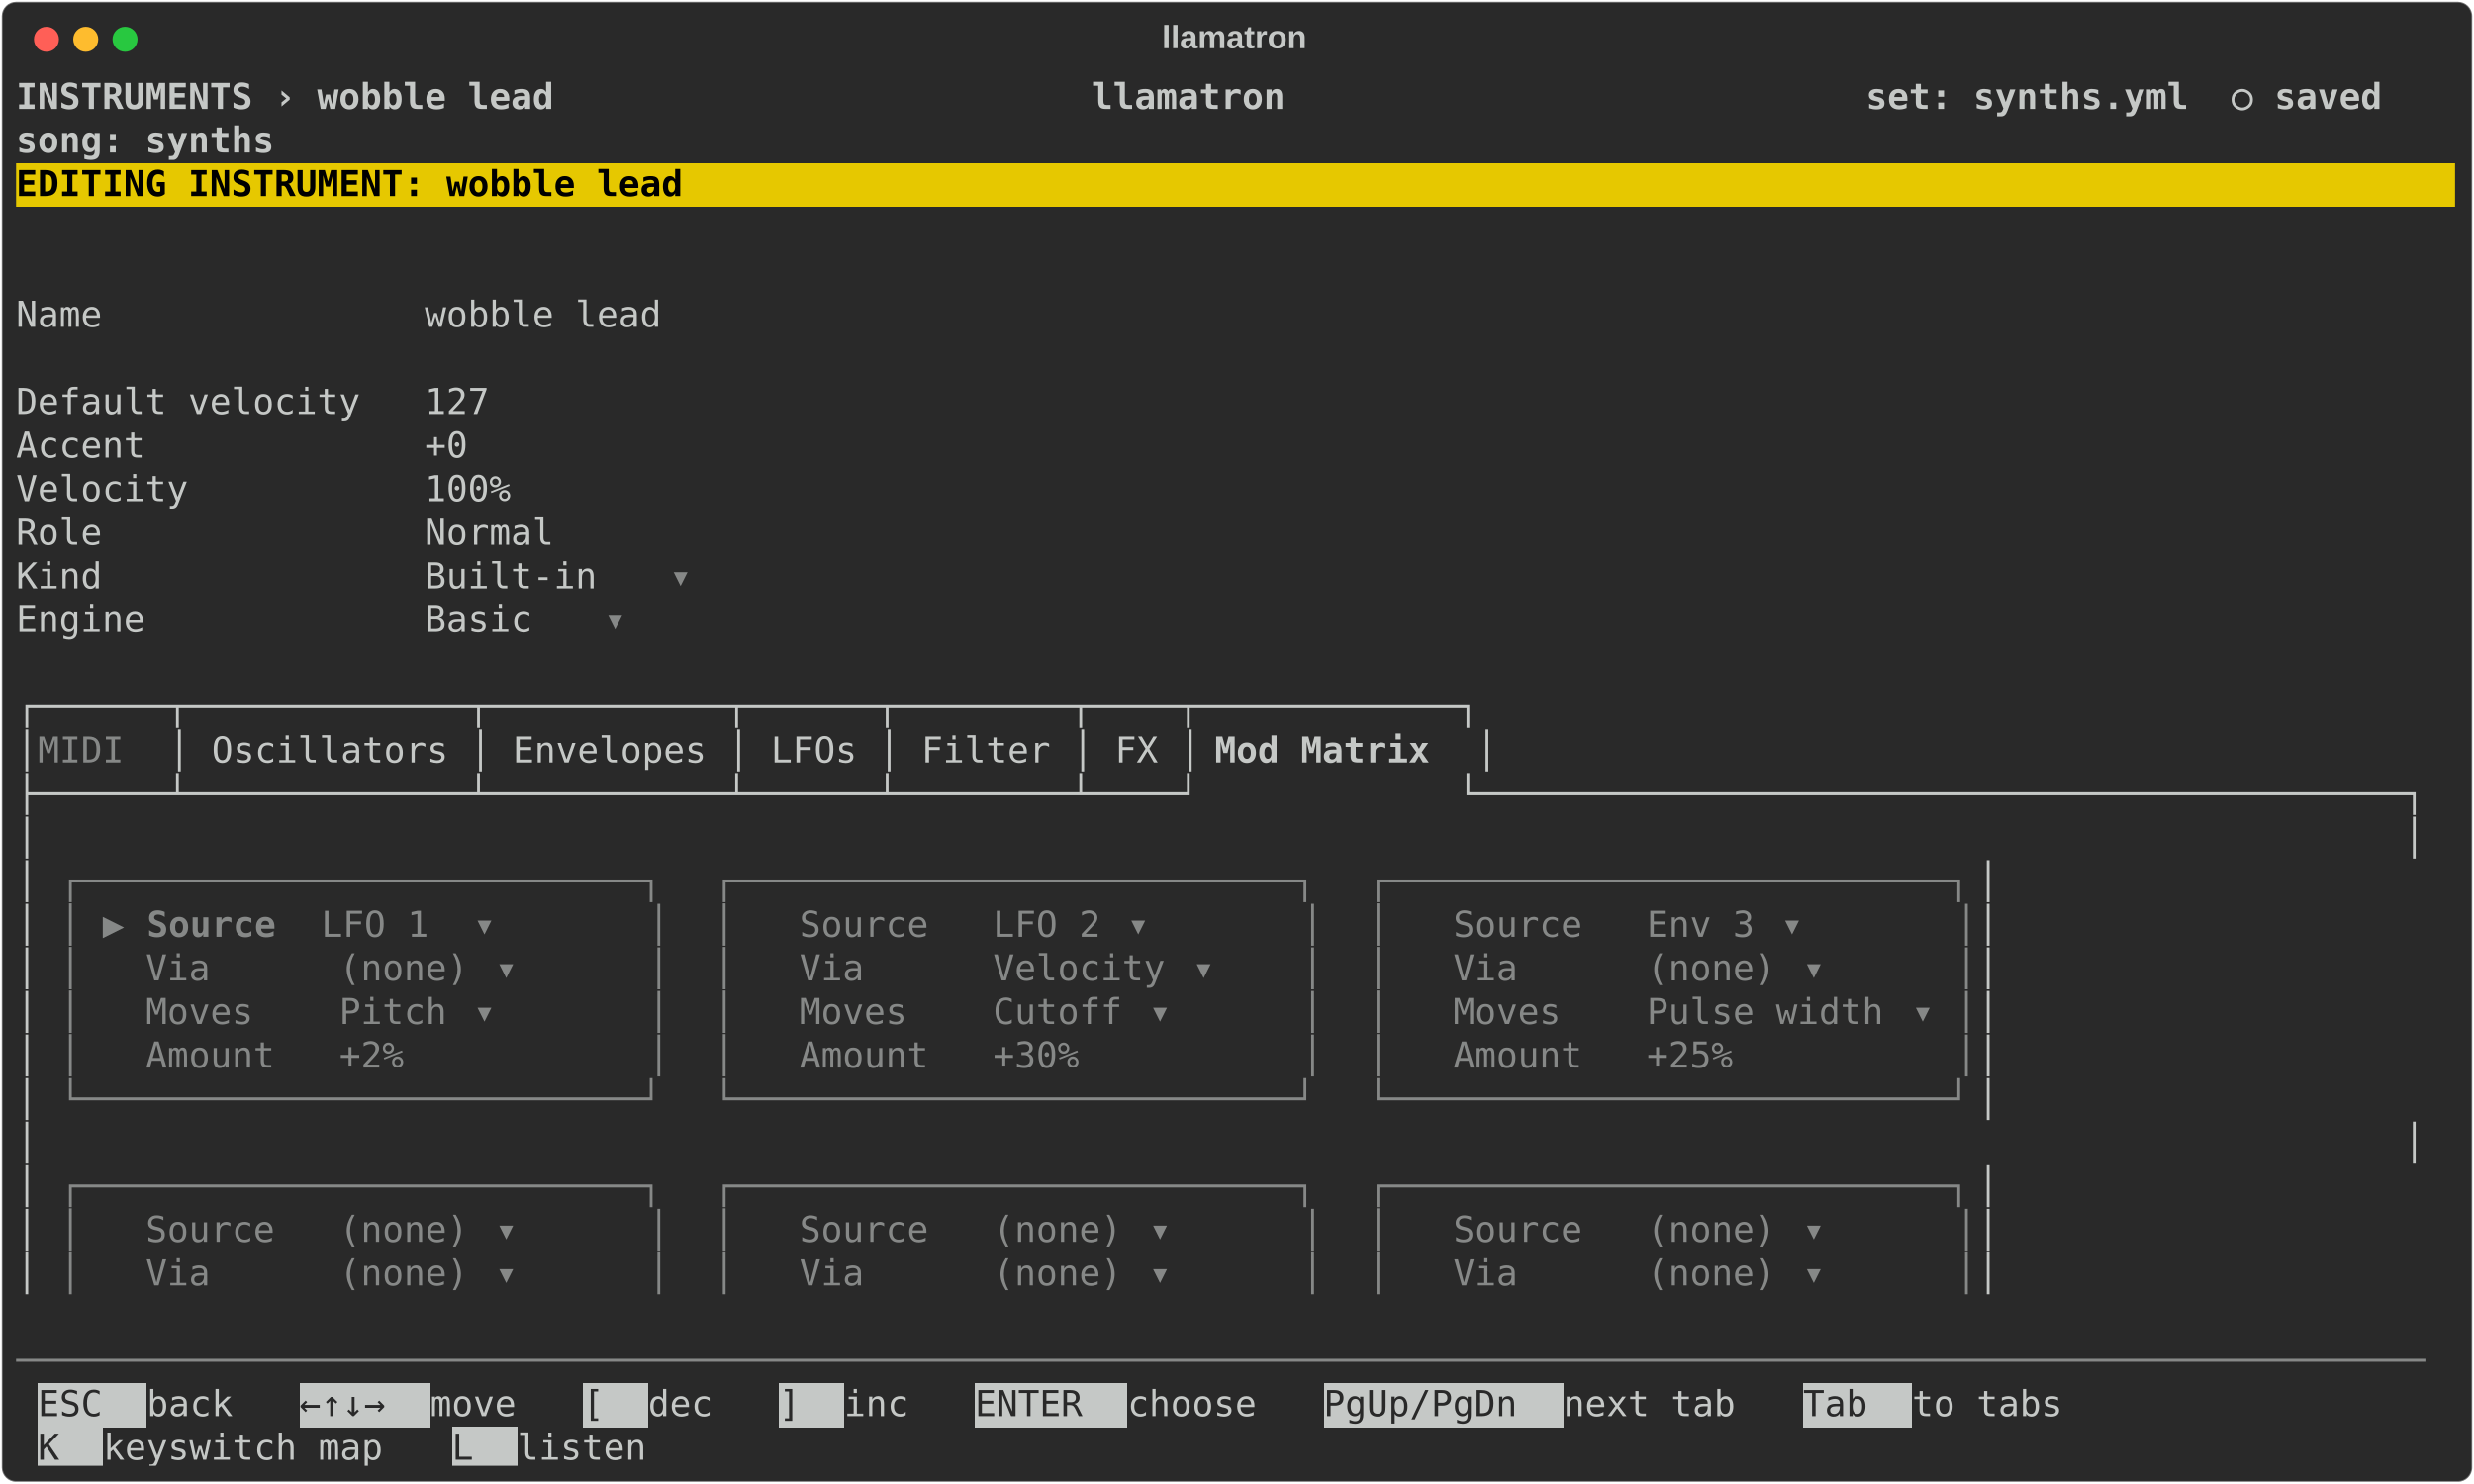
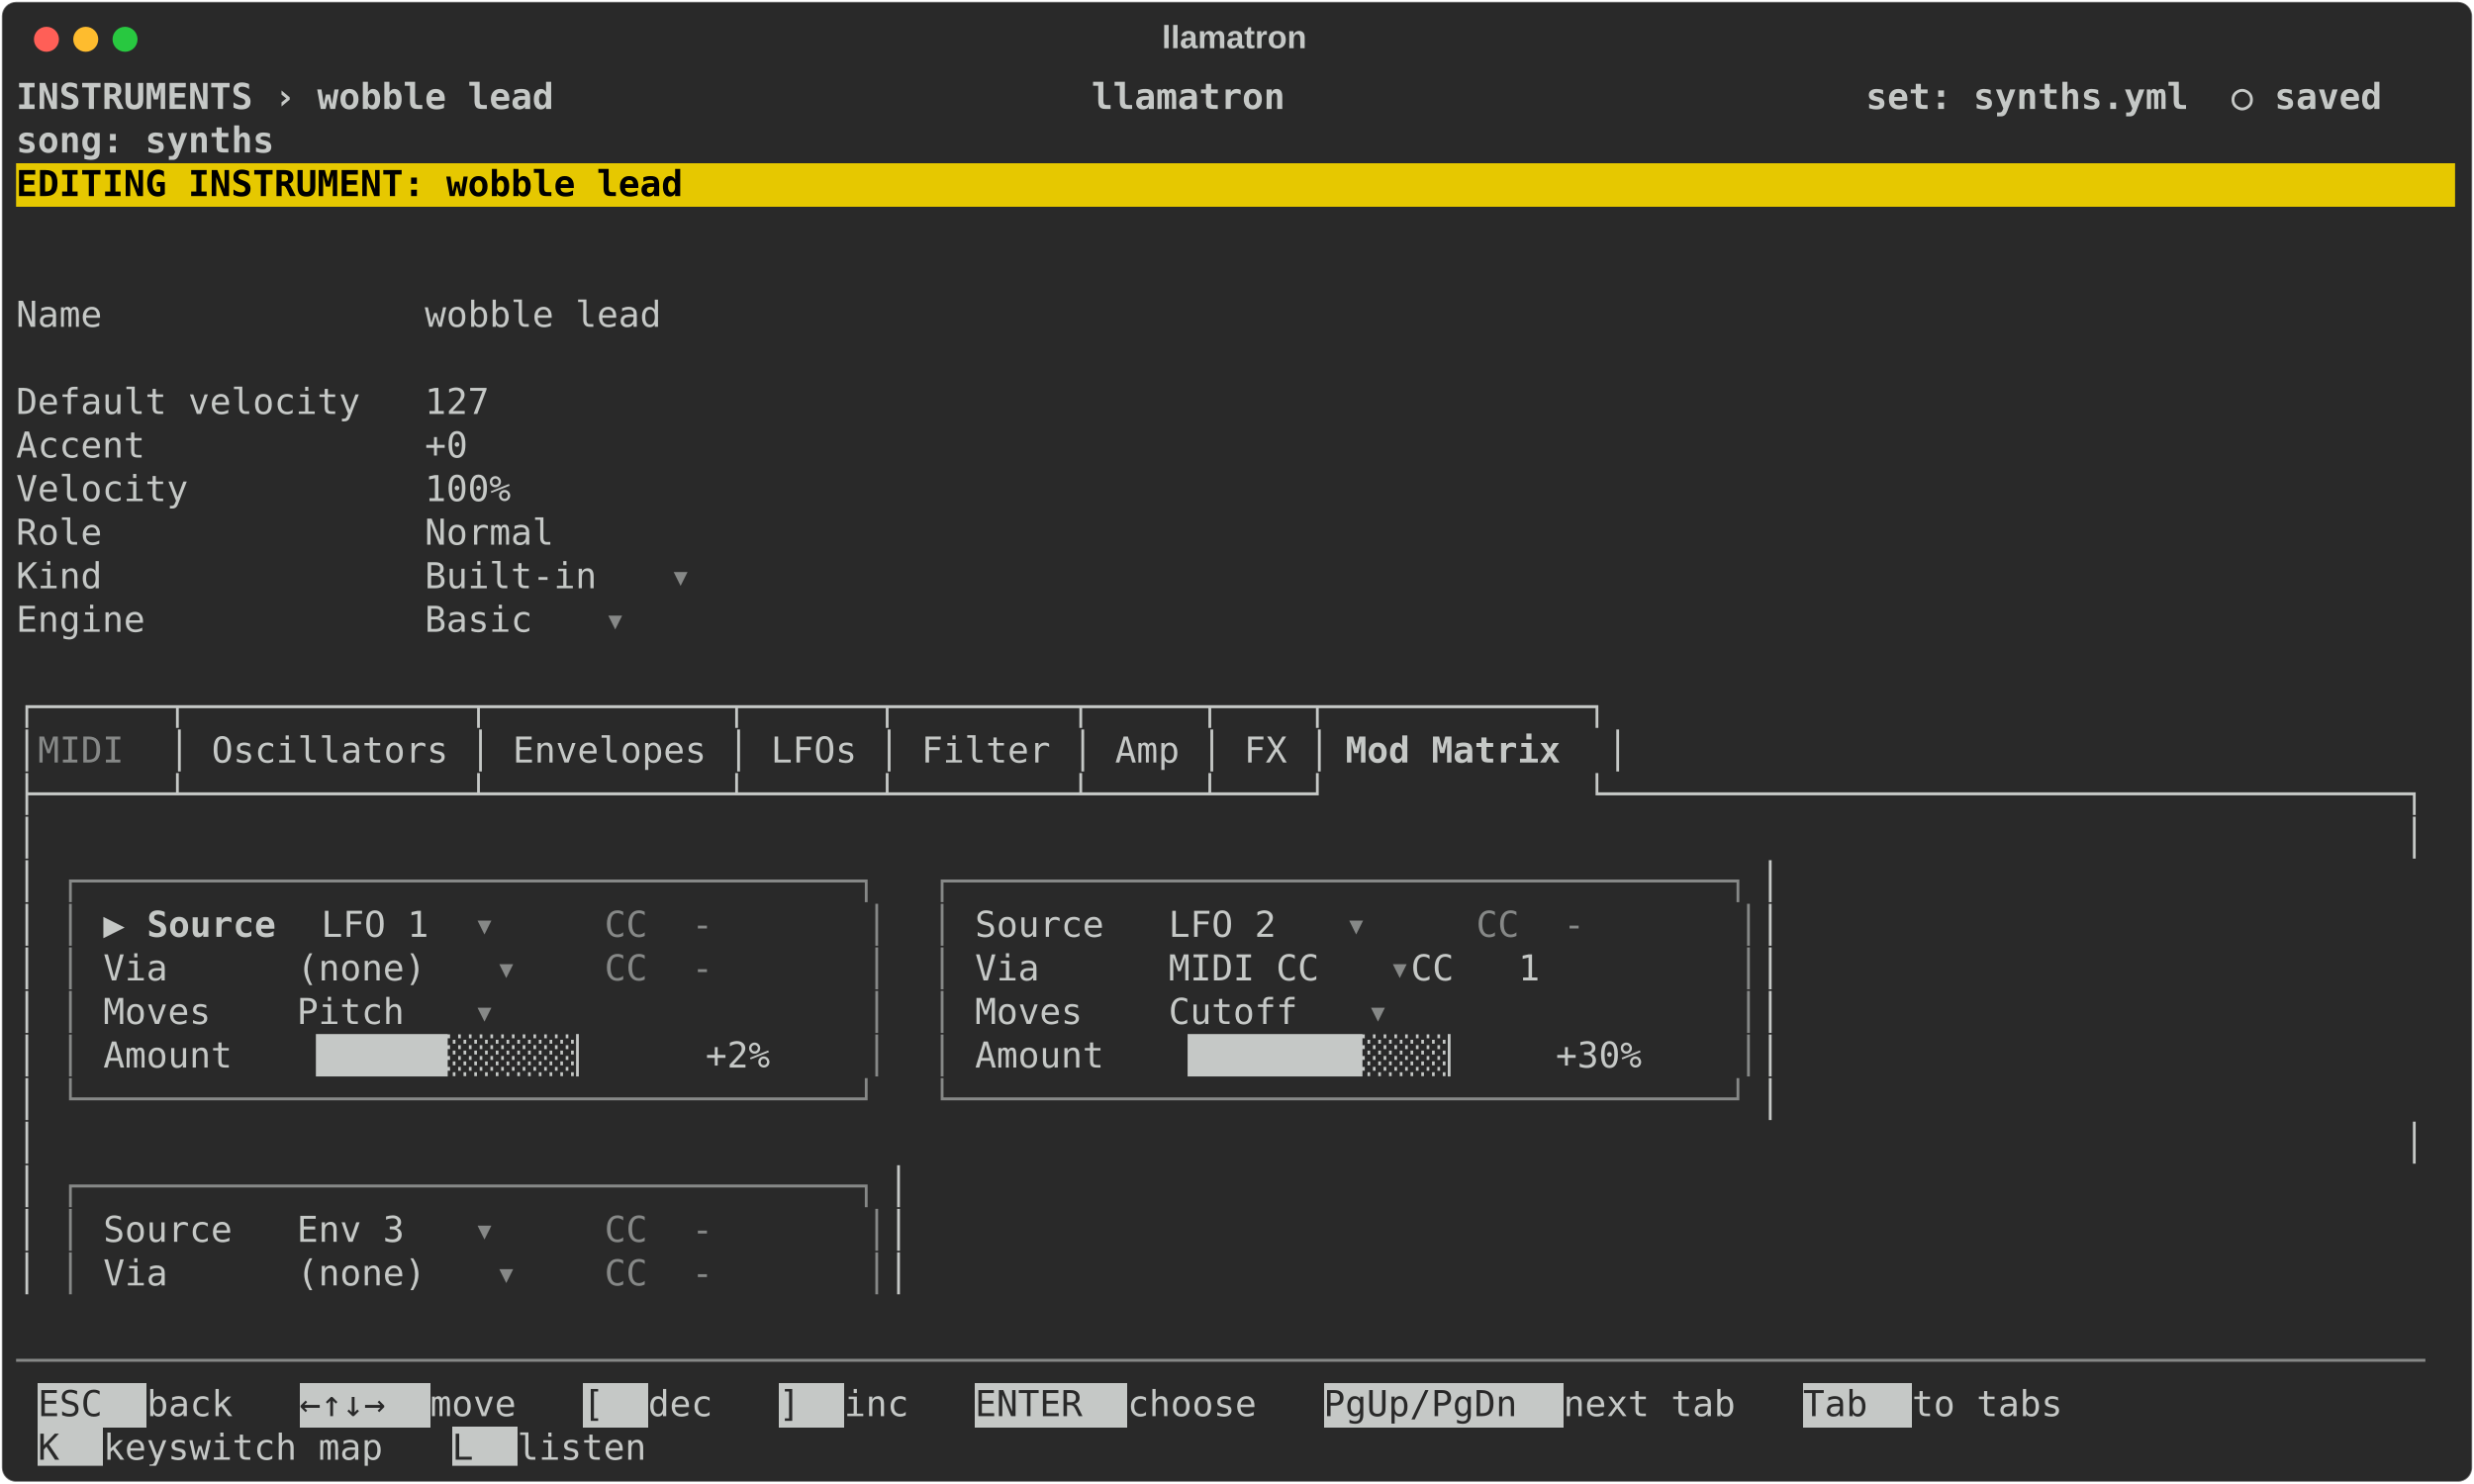
<svg xmlns="http://www.w3.org/2000/svg" class="rich-terminal" viewBox="0 0 1385 830.8">
  <style>

    @font-face {
        font-family: "Fira Code";
        src: local("FiraCode-Regular"),
                url("https://cdnjs.cloudflare.com/ajax/libs/firacode/6.2.0/woff2/FiraCode-Regular.woff2") format("woff2"),
                url("https://cdnjs.cloudflare.com/ajax/libs/firacode/6.2.0/woff/FiraCode-Regular.woff") format("woff");
        font-style: normal;
        font-weight: 400;
    }
    @font-face {
        font-family: "Fira Code";
        src: local("FiraCode-Bold"),
                url("https://cdnjs.cloudflare.com/ajax/libs/firacode/6.2.0/woff2/FiraCode-Bold.woff2") format("woff2"),
                url("https://cdnjs.cloudflare.com/ajax/libs/firacode/6.2.0/woff/FiraCode-Bold.woff") format("woff");
        font-style: bold;
        font-weight: 700;
    }

    .terminal-synth_matrix-matrix {
        font-family: Fira Code, monospace;
        font-size: 20px;
        line-height: 24.4px;
        font-variant-east-asian: full-width;
    }

    .terminal-synth_matrix-title {
        font-size: 18px;
        font-weight: bold;
        font-family: arial;
    }

    .terminal-synth_matrix-r1 { fill: #c5c8c6;font-weight: bold }
.terminal-synth_matrix-r2 { fill: #c5c8c6 }
.terminal-synth_matrix-r3 { fill: #000000;font-weight: bold }
.terminal-synth_matrix-r4 { fill: #868887 }
- .terminal-synth_matrix-r5 { fill: #868887;font-weight: bold }
- .terminal-synth_matrix-r6 { fill: #292929 }
+ .terminal-synth_matrix-r5 { fill: #292929 }
    </style>
  <defs>
    <clipPath id="terminal-synth_matrix-clip-terminal">
      <rect x="0" y="0" width="1365.4" height="779.8" />
    </clipPath>
    <clipPath id="terminal-synth_matrix-line-0">
      <rect x="0" y="1.5" width="1366.4" height="24.65" />
    </clipPath>
    <clipPath id="terminal-synth_matrix-line-1">
      <rect x="0" y="25.9" width="1366.4" height="24.65" />
    </clipPath>
    <clipPath id="terminal-synth_matrix-line-2">
      <rect x="0" y="50.3" width="1366.4" height="24.65" />
    </clipPath>
    <clipPath id="terminal-synth_matrix-line-3">
      <rect x="0" y="74.7" width="1366.4" height="24.65" />
    </clipPath>
    <clipPath id="terminal-synth_matrix-line-4">
      <rect x="0" y="99.1" width="1366.4" height="24.65" />
    </clipPath>
    <clipPath id="terminal-synth_matrix-line-5">
      <rect x="0" y="123.5" width="1366.4" height="24.65" />
    </clipPath>
    <clipPath id="terminal-synth_matrix-line-6">
      <rect x="0" y="147.9" width="1366.4" height="24.65" />
    </clipPath>
    <clipPath id="terminal-synth_matrix-line-7">
      <rect x="0" y="172.3" width="1366.4" height="24.65" />
    </clipPath>
    <clipPath id="terminal-synth_matrix-line-8">
      <rect x="0" y="196.7" width="1366.4" height="24.65" />
    </clipPath>
    <clipPath id="terminal-synth_matrix-line-9">
      <rect x="0" y="221.1" width="1366.4" height="24.65" />
    </clipPath>
    <clipPath id="terminal-synth_matrix-line-10">
      <rect x="0" y="245.5" width="1366.4" height="24.65" />
    </clipPath>
    <clipPath id="terminal-synth_matrix-line-11">
      <rect x="0" y="269.9" width="1366.4" height="24.65" />
    </clipPath>
    <clipPath id="terminal-synth_matrix-line-12">
      <rect x="0" y="294.3" width="1366.4" height="24.65" />
    </clipPath>
    <clipPath id="terminal-synth_matrix-line-13">
      <rect x="0" y="318.7" width="1366.4" height="24.65" />
    </clipPath>
    <clipPath id="terminal-synth_matrix-line-14">
      <rect x="0" y="343.1" width="1366.4" height="24.65" />
    </clipPath>
    <clipPath id="terminal-synth_matrix-line-15">
      <rect x="0" y="367.5" width="1366.4" height="24.65" />
    </clipPath>
    <clipPath id="terminal-synth_matrix-line-16">
      <rect x="0" y="391.9" width="1366.4" height="24.65" />
    </clipPath>
    <clipPath id="terminal-synth_matrix-line-17">
      <rect x="0" y="416.3" width="1366.4" height="24.65" />
    </clipPath>
    <clipPath id="terminal-synth_matrix-line-18">
      <rect x="0" y="440.7" width="1366.4" height="24.65" />
    </clipPath>
    <clipPath id="terminal-synth_matrix-line-19">
      <rect x="0" y="465.1" width="1366.4" height="24.65" />
    </clipPath>
    <clipPath id="terminal-synth_matrix-line-20">
      <rect x="0" y="489.5" width="1366.4" height="24.65" />
    </clipPath>
    <clipPath id="terminal-synth_matrix-line-21">
      <rect x="0" y="513.9" width="1366.4" height="24.65" />
    </clipPath>
    <clipPath id="terminal-synth_matrix-line-22">
      <rect x="0" y="538.3" width="1366.4" height="24.65" />
    </clipPath>
    <clipPath id="terminal-synth_matrix-line-23">
      <rect x="0" y="562.7" width="1366.4" height="24.65" />
    </clipPath>
    <clipPath id="terminal-synth_matrix-line-24">
      <rect x="0" y="587.1" width="1366.4" height="24.65" />
    </clipPath>
    <clipPath id="terminal-synth_matrix-line-25">
      <rect x="0" y="611.5" width="1366.4" height="24.65" />
    </clipPath>
    <clipPath id="terminal-synth_matrix-line-26">
      <rect x="0" y="635.9" width="1366.4" height="24.65" />
    </clipPath>
    <clipPath id="terminal-synth_matrix-line-27">
      <rect x="0" y="660.3" width="1366.4" height="24.65" />
    </clipPath>
    <clipPath id="terminal-synth_matrix-line-28">
      <rect x="0" y="684.7" width="1366.4" height="24.65" />
    </clipPath>
    <clipPath id="terminal-synth_matrix-line-29">
      <rect x="0" y="709.1" width="1366.4" height="24.65" />
    </clipPath>
    <clipPath id="terminal-synth_matrix-line-30">
      <rect x="0" y="733.5" width="1366.4" height="24.65" />
    </clipPath>
  </defs>
  <rect fill="#292929" stroke="rgba(255,255,255,0.35)" stroke-width="1" x="1" y="1" width="1383" height="828.8" rx="8" />
  <text class="terminal-synth_matrix-title" fill="#c5c8c6" text-anchor="middle" x="691" y="27">llamatron</text>
  <g transform="translate(26,22)">
    <circle cx="0" cy="0" r="7" fill="#ff5f57" />
    <circle cx="22" cy="0" r="7" fill="#febc2e" />
    <circle cx="44" cy="0" r="7" fill="#28c840" />
  </g>
  <g transform="translate(9, 41)" clip-path="url(#terminal-synth_matrix-clip-terminal)">
    <rect fill="#e6c800" x="0" y="50.3" width="1366.4" height="24.65" shape-rendering="crispEdges" />
    <rect fill="#c5c8c6" x="12.2" y="733.5" width="61" height="24.65" shape-rendering="crispEdges" />
    <rect fill="#c5c8c6" x="158.6" y="733.5" width="73.2" height="24.65" shape-rendering="crispEdges" />
    <rect fill="#c5c8c6" x="317.2" y="733.5" width="36.6" height="24.65" shape-rendering="crispEdges" />
    <rect fill="#c5c8c6" x="427" y="733.5" width="36.6" height="24.65" shape-rendering="crispEdges" />
    <rect fill="#c5c8c6" x="536.8" y="733.5" width="85.4" height="24.65" shape-rendering="crispEdges" />
    <rect fill="#c5c8c6" x="732" y="733.5" width="134.2" height="24.65" shape-rendering="crispEdges" />
    <rect fill="#c5c8c6" x="1000.4" y="733.5" width="61" height="24.65" shape-rendering="crispEdges" />
    <rect fill="#c5c8c6" x="12.2" y="757.9" width="36.6" height="24.65" shape-rendering="crispEdges" />
    <rect fill="#c5c8c6" x="244" y="757.9" width="36.6" height="24.65" shape-rendering="crispEdges" />
    <g class="terminal-synth_matrix-matrix">
      <text class="terminal-synth_matrix-r1" x="0" y="20" textLength="1366.4" clip-path="url(#terminal-synth_matrix-line-0)"> INSTRUMENTS › wobble lead                         llamatron                           set: synths.yml  ○ saved </text>
      <text class="terminal-synth_matrix-r2" x="1366.4" y="20" textLength="12.2" clip-path="url(#terminal-synth_matrix-line-0)">
</text>
      <text class="terminal-synth_matrix-r1" x="0" y="44.4" textLength="1366.4" clip-path="url(#terminal-synth_matrix-line-1)">                                                                                       song: synths             </text>
      <text class="terminal-synth_matrix-r2" x="1366.4" y="44.4" textLength="12.2" clip-path="url(#terminal-synth_matrix-line-1)">
</text>
      <text class="terminal-synth_matrix-r3" x="0" y="68.8" textLength="1366.4" clip-path="url(#terminal-synth_matrix-line-2)"> EDITING INSTRUMENT: wobble lead                                                                                </text>
      <text class="terminal-synth_matrix-r2" x="1366.4" y="68.8" textLength="12.2" clip-path="url(#terminal-synth_matrix-line-2)">
</text>
      <text class="terminal-synth_matrix-r2" x="1366.4" y="93.2" textLength="12.2" clip-path="url(#terminal-synth_matrix-line-3)">
</text>
      <text class="terminal-synth_matrix-r2" x="1366.4" y="117.6" textLength="12.2" clip-path="url(#terminal-synth_matrix-line-4)">
</text>
      <text class="terminal-synth_matrix-r2" x="0" y="142" textLength="402.6" clip-path="url(#terminal-synth_matrix-line-5)">  Name               wobble lead </text>
      <text class="terminal-synth_matrix-r2" x="1366.4" y="142" textLength="12.2" clip-path="url(#terminal-synth_matrix-line-5)">
</text>
      <text class="terminal-synth_matrix-r2" x="1366.4" y="166.4" textLength="12.2" clip-path="url(#terminal-synth_matrix-line-6)">
</text>
      <text class="terminal-synth_matrix-r2" x="0" y="190.8" textLength="305" clip-path="url(#terminal-synth_matrix-line-7)">  Default velocity   127 </text>
      <text class="terminal-synth_matrix-r2" x="1366.4" y="190.8" textLength="12.2" clip-path="url(#terminal-synth_matrix-line-7)">
</text>
      <text class="terminal-synth_matrix-r2" x="0" y="215.2" textLength="292.8" clip-path="url(#terminal-synth_matrix-line-8)">  Accent             +0 </text>
      <text class="terminal-synth_matrix-r2" x="1366.4" y="215.2" textLength="12.2" clip-path="url(#terminal-synth_matrix-line-8)">
</text>
      <text class="terminal-synth_matrix-r2" x="0" y="239.6" textLength="317.2" clip-path="url(#terminal-synth_matrix-line-9)">  Velocity           100% </text>
      <text class="terminal-synth_matrix-r2" x="1366.4" y="239.6" textLength="12.2" clip-path="url(#terminal-synth_matrix-line-9)">
</text>
      <text class="terminal-synth_matrix-r2" x="0" y="264" textLength="341.6" clip-path="url(#terminal-synth_matrix-line-10)">  Role               Normal </text>
      <text class="terminal-synth_matrix-r2" x="1366.4" y="264" textLength="12.2" clip-path="url(#terminal-synth_matrix-line-10)">
</text>
      <text class="terminal-synth_matrix-r2" x="0" y="288.4" textLength="366" clip-path="url(#terminal-synth_matrix-line-11)">  Kind               Built-in </text>
      <text class="terminal-synth_matrix-r4" x="366" y="288.4" textLength="12.2" clip-path="url(#terminal-synth_matrix-line-11)">▾</text>
      <text class="terminal-synth_matrix-r2" x="1366.4" y="288.4" textLength="12.2" clip-path="url(#terminal-synth_matrix-line-11)">
</text>
      <text class="terminal-synth_matrix-r2" x="0" y="312.8" textLength="329.4" clip-path="url(#terminal-synth_matrix-line-12)">  Engine             Basic </text>
      <text class="terminal-synth_matrix-r4" x="329.4" y="312.8" textLength="12.2" clip-path="url(#terminal-synth_matrix-line-12)">▾</text>
      <text class="terminal-synth_matrix-r2" x="1366.4" y="312.8" textLength="12.2" clip-path="url(#terminal-synth_matrix-line-12)">
</text>
      <text class="terminal-synth_matrix-r2" x="1366.4" y="337.2" textLength="12.2" clip-path="url(#terminal-synth_matrix-line-13)">
</text>
-       <text class="terminal-synth_matrix-r2" x="0" y="361.6" textLength="829.6" clip-path="url(#terminal-synth_matrix-line-14)">┌──────┬─────────────┬───────────┬──────┬────────┬────┬────────────┐</text>
+       <text class="terminal-synth_matrix-r2" x="0" y="361.6" textLength="902.8" clip-path="url(#terminal-synth_matrix-line-14)">┌──────┬─────────────┬───────────┬──────┬────────┬─────┬────┬────────────┐</text>
      <text class="terminal-synth_matrix-r2" x="1366.4" y="361.6" textLength="12.2" clip-path="url(#terminal-synth_matrix-line-14)">
</text>
      <text class="terminal-synth_matrix-r2" x="0" y="386" textLength="12.2" clip-path="url(#terminal-synth_matrix-line-15)">│</text>
      <text class="terminal-synth_matrix-r4" x="12.2" y="386" textLength="73.2" clip-path="url(#terminal-synth_matrix-line-15)"> MIDI </text>
-       <text class="terminal-synth_matrix-r2" x="85.4" y="386" textLength="585.6" clip-path="url(#terminal-synth_matrix-line-15)">│ Oscillators │ Envelopes │ LFOs │ Filter │ FX │</text>
-       <text class="terminal-synth_matrix-r1" x="671" y="386" textLength="146.4" clip-path="url(#terminal-synth_matrix-line-15)"> Mod Matrix </text>
-       <text class="terminal-synth_matrix-r2" x="817.4" y="386" textLength="12.2" clip-path="url(#terminal-synth_matrix-line-15)">│</text>
+       <text class="terminal-synth_matrix-r2" x="85.4" y="386" textLength="658.8" clip-path="url(#terminal-synth_matrix-line-15)">│ Oscillators │ Envelopes │ LFOs │ Filter │ Amp │ FX │</text>
+       <text class="terminal-synth_matrix-r1" x="744.2" y="386" textLength="146.4" clip-path="url(#terminal-synth_matrix-line-15)"> Mod Matrix </text>
+       <text class="terminal-synth_matrix-r2" x="890.6" y="386" textLength="12.2" clip-path="url(#terminal-synth_matrix-line-15)">│</text>
      <text class="terminal-synth_matrix-r2" x="1366.4" y="386" textLength="12.2" clip-path="url(#terminal-synth_matrix-line-15)">
</text>
-       <text class="terminal-synth_matrix-r2" x="0" y="410.4" textLength="1366.4" clip-path="url(#terminal-synth_matrix-line-16)">├──────┴─────────────┴───────────┴──────┴────────┴────┘            └───────────────────────────────────────────┐</text>
+       <text class="terminal-synth_matrix-r2" x="0" y="410.4" textLength="1366.4" clip-path="url(#terminal-synth_matrix-line-16)">├──────┴─────────────┴───────────┴──────┴────────┴─────┴────┘            └─────────────────────────────────────┐</text>
      <text class="terminal-synth_matrix-r2" x="1366.4" y="410.4" textLength="12.2" clip-path="url(#terminal-synth_matrix-line-16)">
</text>
      <text class="terminal-synth_matrix-r2" x="0" y="434.8" textLength="1366.4" clip-path="url(#terminal-synth_matrix-line-17)">│                                                                                                              │</text>
      <text class="terminal-synth_matrix-r2" x="1366.4" y="434.8" textLength="12.2" clip-path="url(#terminal-synth_matrix-line-17)">
</text>
      <text class="terminal-synth_matrix-r2" x="0" y="459.2" textLength="24.4" clip-path="url(#terminal-synth_matrix-line-18)">│ </text>
-       <text class="terminal-synth_matrix-r4" x="24.4" y="459.2" textLength="341.6" clip-path="url(#terminal-synth_matrix-line-18)">┌──────────────────────────┐</text>
-       <text class="terminal-synth_matrix-r4" x="390.4" y="459.2" textLength="341.6" clip-path="url(#terminal-synth_matrix-line-18)">┌──────────────────────────┐</text>
-       <text class="terminal-synth_matrix-r4" x="756.4" y="459.2" textLength="341.6" clip-path="url(#terminal-synth_matrix-line-18)">┌──────────────────────────┐</text>
-       <text class="terminal-synth_matrix-r2" x="1098" y="459.2" textLength="268.4" clip-path="url(#terminal-synth_matrix-line-18)">                     │</text>
+       <text class="terminal-synth_matrix-r4" x="24.4" y="459.2" textLength="463.6" clip-path="url(#terminal-synth_matrix-line-18)">┌────────────────────────────────────┐</text>
+       <text class="terminal-synth_matrix-r4" x="512.4" y="459.2" textLength="463.6" clip-path="url(#terminal-synth_matrix-line-18)">┌────────────────────────────────────┐</text>
+       <text class="terminal-synth_matrix-r2" x="976" y="459.2" textLength="390.4" clip-path="url(#terminal-synth_matrix-line-18)">                               │</text>
      <text class="terminal-synth_matrix-r2" x="1366.4" y="459.2" textLength="12.2" clip-path="url(#terminal-synth_matrix-line-18)">
</text>
      <text class="terminal-synth_matrix-r2" x="0" y="483.6" textLength="24.4" clip-path="url(#terminal-synth_matrix-line-19)">│ </text>
-       <text class="terminal-synth_matrix-r4" x="24.4" y="483.6" textLength="48.8" clip-path="url(#terminal-synth_matrix-line-19)">│ ▶ </text>
-       <text class="terminal-synth_matrix-r5" x="73.2" y="483.6" textLength="97.6" clip-path="url(#terminal-synth_matrix-line-19)">Source  </text>
-       <text class="terminal-synth_matrix-r4" x="170.8" y="483.6" textLength="85.4" clip-path="url(#terminal-synth_matrix-line-19)"> LFO 1 </text>
+       <text class="terminal-synth_matrix-r4" x="24.4" y="483.6" textLength="24.4" clip-path="url(#terminal-synth_matrix-line-19)">│ </text>
+       <text class="terminal-synth_matrix-r2" x="48.8" y="483.6" textLength="24.4" clip-path="url(#terminal-synth_matrix-line-19)">▶ </text>
+       <text class="terminal-synth_matrix-r1" x="73.2" y="483.6" textLength="97.6" clip-path="url(#terminal-synth_matrix-line-19)">Source  </text>
+       <text class="terminal-synth_matrix-r2" x="170.8" y="483.6" textLength="85.4" clip-path="url(#terminal-synth_matrix-line-19)"> LFO 1 </text>
      <text class="terminal-synth_matrix-r4" x="256.2" y="483.6" textLength="12.2" clip-path="url(#terminal-synth_matrix-line-19)">▾</text>
-       <text class="terminal-synth_matrix-r4" x="353.8" y="483.6" textLength="12.2" clip-path="url(#terminal-synth_matrix-line-19)">│</text>
-       <text class="terminal-synth_matrix-r4" x="390.4" y="483.6" textLength="231.8" clip-path="url(#terminal-synth_matrix-line-19)">│   Source   LFO 2 </text>
-       <text class="terminal-synth_matrix-r4" x="622.2" y="483.6" textLength="12.2" clip-path="url(#terminal-synth_matrix-line-19)">▾</text>
-       <text class="terminal-synth_matrix-r4" x="719.8" y="483.6" textLength="12.2" clip-path="url(#terminal-synth_matrix-line-19)">│</text>
-       <text class="terminal-synth_matrix-r4" x="756.4" y="483.6" textLength="231.8" clip-path="url(#terminal-synth_matrix-line-19)">│   Source   Env 3 </text>
-       <text class="terminal-synth_matrix-r4" x="988.2" y="483.6" textLength="12.2" clip-path="url(#terminal-synth_matrix-line-19)">▾</text>
-       <text class="terminal-synth_matrix-r4" x="1085.8" y="483.6" textLength="12.2" clip-path="url(#terminal-synth_matrix-line-19)">│</text>
-       <text class="terminal-synth_matrix-r2" x="1098" y="483.6" textLength="268.4" clip-path="url(#terminal-synth_matrix-line-19)">                     │</text>
+       <text class="terminal-synth_matrix-r4" x="329.4" y="483.6" textLength="48.8" clip-path="url(#terminal-synth_matrix-line-19)">CC  </text>
+       <text class="terminal-synth_matrix-r4" x="378.2" y="483.6" textLength="36.6" clip-path="url(#terminal-synth_matrix-line-19)"> - </text>
+       <text class="terminal-synth_matrix-r4" x="475.8" y="483.6" textLength="12.2" clip-path="url(#terminal-synth_matrix-line-19)">│</text>
+       <text class="terminal-synth_matrix-r4" x="512.4" y="483.6" textLength="24.4" clip-path="url(#terminal-synth_matrix-line-19)">│ </text>
+       <text class="terminal-synth_matrix-r2" x="536.8" y="483.6" textLength="207.4" clip-path="url(#terminal-synth_matrix-line-19)">  Source   LFO 2 </text>
+       <text class="terminal-synth_matrix-r4" x="744.2" y="483.6" textLength="12.2" clip-path="url(#terminal-synth_matrix-line-19)">▾</text>
+       <text class="terminal-synth_matrix-r4" x="817.4" y="483.6" textLength="48.8" clip-path="url(#terminal-synth_matrix-line-19)">CC  </text>
+       <text class="terminal-synth_matrix-r4" x="866.2" y="483.6" textLength="36.6" clip-path="url(#terminal-synth_matrix-line-19)"> - </text>
+       <text class="terminal-synth_matrix-r4" x="963.8" y="483.6" textLength="12.2" clip-path="url(#terminal-synth_matrix-line-19)">│</text>
+       <text class="terminal-synth_matrix-r2" x="976" y="483.6" textLength="390.4" clip-path="url(#terminal-synth_matrix-line-19)">                               │</text>
      <text class="terminal-synth_matrix-r2" x="1366.4" y="483.6" textLength="12.2" clip-path="url(#terminal-synth_matrix-line-19)">
</text>
      <text class="terminal-synth_matrix-r2" x="0" y="508" textLength="24.4" clip-path="url(#terminal-synth_matrix-line-20)">│ </text>
-       <text class="terminal-synth_matrix-r4" x="24.4" y="508" textLength="244" clip-path="url(#terminal-synth_matrix-line-20)">│   Via      (none) </text>
+       <text class="terminal-synth_matrix-r4" x="24.4" y="508" textLength="24.4" clip-path="url(#terminal-synth_matrix-line-20)">│ </text>
+       <text class="terminal-synth_matrix-r2" x="48.8" y="508" textLength="219.6" clip-path="url(#terminal-synth_matrix-line-20)">  Via      (none) </text>
      <text class="terminal-synth_matrix-r4" x="268.4" y="508" textLength="12.2" clip-path="url(#terminal-synth_matrix-line-20)">▾</text>
-       <text class="terminal-synth_matrix-r4" x="353.8" y="508" textLength="12.2" clip-path="url(#terminal-synth_matrix-line-20)">│</text>
-       <text class="terminal-synth_matrix-r4" x="390.4" y="508" textLength="268.4" clip-path="url(#terminal-synth_matrix-line-20)">│   Via      Velocity </text>
-       <text class="terminal-synth_matrix-r4" x="658.8" y="508" textLength="12.2" clip-path="url(#terminal-synth_matrix-line-20)">▾</text>
-       <text class="terminal-synth_matrix-r4" x="719.8" y="508" textLength="12.2" clip-path="url(#terminal-synth_matrix-line-20)">│</text>
-       <text class="terminal-synth_matrix-r4" x="756.4" y="508" textLength="244" clip-path="url(#terminal-synth_matrix-line-20)">│   Via      (none) </text>
-       <text class="terminal-synth_matrix-r4" x="1000.4" y="508" textLength="12.2" clip-path="url(#terminal-synth_matrix-line-20)">▾</text>
-       <text class="terminal-synth_matrix-r4" x="1085.8" y="508" textLength="12.2" clip-path="url(#terminal-synth_matrix-line-20)">│</text>
-       <text class="terminal-synth_matrix-r2" x="1098" y="508" textLength="268.4" clip-path="url(#terminal-synth_matrix-line-20)">                     │</text>
+       <text class="terminal-synth_matrix-r4" x="329.4" y="508" textLength="48.8" clip-path="url(#terminal-synth_matrix-line-20)">CC  </text>
+       <text class="terminal-synth_matrix-r4" x="378.2" y="508" textLength="36.6" clip-path="url(#terminal-synth_matrix-line-20)"> - </text>
+       <text class="terminal-synth_matrix-r4" x="475.8" y="508" textLength="12.2" clip-path="url(#terminal-synth_matrix-line-20)">│</text>
+       <text class="terminal-synth_matrix-r4" x="512.4" y="508" textLength="24.4" clip-path="url(#terminal-synth_matrix-line-20)">│ </text>
+       <text class="terminal-synth_matrix-r2" x="536.8" y="508" textLength="231.8" clip-path="url(#terminal-synth_matrix-line-20)">  Via      MIDI CC </text>
+       <text class="terminal-synth_matrix-r4" x="768.6" y="508" textLength="12.2" clip-path="url(#terminal-synth_matrix-line-20)">▾</text>
+       <text class="terminal-synth_matrix-r2" x="780.8" y="508" textLength="183" clip-path="url(#terminal-synth_matrix-line-20)">   CC   1      </text>
+       <text class="terminal-synth_matrix-r4" x="963.8" y="508" textLength="12.2" clip-path="url(#terminal-synth_matrix-line-20)">│</text>
+       <text class="terminal-synth_matrix-r2" x="976" y="508" textLength="390.4" clip-path="url(#terminal-synth_matrix-line-20)">                               │</text>
      <text class="terminal-synth_matrix-r2" x="1366.4" y="508" textLength="12.2" clip-path="url(#terminal-synth_matrix-line-20)">
</text>
      <text class="terminal-synth_matrix-r2" x="0" y="532.4" textLength="24.4" clip-path="url(#terminal-synth_matrix-line-21)">│ </text>
-       <text class="terminal-synth_matrix-r4" x="24.4" y="532.4" textLength="231.8" clip-path="url(#terminal-synth_matrix-line-21)">│   Moves    Pitch </text>
+       <text class="terminal-synth_matrix-r4" x="24.4" y="532.4" textLength="24.4" clip-path="url(#terminal-synth_matrix-line-21)">│ </text>
+       <text class="terminal-synth_matrix-r2" x="48.8" y="532.4" textLength="207.4" clip-path="url(#terminal-synth_matrix-line-21)">  Moves    Pitch </text>
      <text class="terminal-synth_matrix-r4" x="256.2" y="532.4" textLength="12.2" clip-path="url(#terminal-synth_matrix-line-21)">▾</text>
-       <text class="terminal-synth_matrix-r4" x="353.8" y="532.4" textLength="12.2" clip-path="url(#terminal-synth_matrix-line-21)">│</text>
-       <text class="terminal-synth_matrix-r4" x="390.4" y="532.4" textLength="244" clip-path="url(#terminal-synth_matrix-line-21)">│   Moves    Cutoff </text>
-       <text class="terminal-synth_matrix-r4" x="634.4" y="532.4" textLength="12.2" clip-path="url(#terminal-synth_matrix-line-21)">▾</text>
-       <text class="terminal-synth_matrix-r4" x="719.8" y="532.4" textLength="12.2" clip-path="url(#terminal-synth_matrix-line-21)">│</text>
-       <text class="terminal-synth_matrix-r4" x="756.4" y="532.4" textLength="305" clip-path="url(#terminal-synth_matrix-line-21)">│   Moves    Pulse width </text>
-       <text class="terminal-synth_matrix-r4" x="1061.4" y="532.4" textLength="12.2" clip-path="url(#terminal-synth_matrix-line-21)">▾</text>
-       <text class="terminal-synth_matrix-r4" x="1085.8" y="532.4" textLength="12.2" clip-path="url(#terminal-synth_matrix-line-21)">│</text>
-       <text class="terminal-synth_matrix-r2" x="1098" y="532.4" textLength="268.4" clip-path="url(#terminal-synth_matrix-line-21)">                     │</text>
+       <text class="terminal-synth_matrix-r4" x="475.8" y="532.4" textLength="12.2" clip-path="url(#terminal-synth_matrix-line-21)">│</text>
+       <text class="terminal-synth_matrix-r4" x="512.4" y="532.4" textLength="24.4" clip-path="url(#terminal-synth_matrix-line-21)">│ </text>
+       <text class="terminal-synth_matrix-r2" x="536.8" y="532.4" textLength="219.6" clip-path="url(#terminal-synth_matrix-line-21)">  Moves    Cutoff </text>
+       <text class="terminal-synth_matrix-r4" x="756.4" y="532.4" textLength="12.2" clip-path="url(#terminal-synth_matrix-line-21)">▾</text>
+       <text class="terminal-synth_matrix-r4" x="963.8" y="532.4" textLength="12.2" clip-path="url(#terminal-synth_matrix-line-21)">│</text>
+       <text class="terminal-synth_matrix-r2" x="976" y="532.4" textLength="390.4" clip-path="url(#terminal-synth_matrix-line-21)">                               │</text>
      <text class="terminal-synth_matrix-r2" x="1366.4" y="532.4" textLength="12.2" clip-path="url(#terminal-synth_matrix-line-21)">
</text>
      <text class="terminal-synth_matrix-r2" x="0" y="556.8" textLength="24.4" clip-path="url(#terminal-synth_matrix-line-22)">│ </text>
-       <text class="terminal-synth_matrix-r4" x="24.4" y="556.8" textLength="329.4" clip-path="url(#terminal-synth_matrix-line-22)">│   Amount   +2%           </text>
-       <text class="terminal-synth_matrix-r4" x="353.8" y="556.8" textLength="12.2" clip-path="url(#terminal-synth_matrix-line-22)">│</text>
-       <text class="terminal-synth_matrix-r4" x="390.4" y="556.8" textLength="329.4" clip-path="url(#terminal-synth_matrix-line-22)">│   Amount   +30%          </text>
-       <text class="terminal-synth_matrix-r4" x="719.8" y="556.8" textLength="12.2" clip-path="url(#terminal-synth_matrix-line-22)">│</text>
-       <text class="terminal-synth_matrix-r4" x="756.4" y="556.8" textLength="329.4" clip-path="url(#terminal-synth_matrix-line-22)">│   Amount   +25%          </text>
-       <text class="terminal-synth_matrix-r4" x="1085.8" y="556.8" textLength="12.2" clip-path="url(#terminal-synth_matrix-line-22)">│</text>
-       <text class="terminal-synth_matrix-r2" x="1098" y="556.8" textLength="268.4" clip-path="url(#terminal-synth_matrix-line-22)">                     │</text>
+       <text class="terminal-synth_matrix-r4" x="24.4" y="556.8" textLength="24.4" clip-path="url(#terminal-synth_matrix-line-22)">│ </text>
+       <text class="terminal-synth_matrix-r2" x="48.8" y="556.8" textLength="427" clip-path="url(#terminal-synth_matrix-line-22)">  Amount   ▕██████░░░░░░▏     +2%  </text>
+       <text class="terminal-synth_matrix-r4" x="475.8" y="556.8" textLength="12.2" clip-path="url(#terminal-synth_matrix-line-22)">│</text>
+       <text class="terminal-synth_matrix-r4" x="512.4" y="556.8" textLength="24.4" clip-path="url(#terminal-synth_matrix-line-22)">│ </text>
+       <text class="terminal-synth_matrix-r2" x="536.8" y="556.8" textLength="427" clip-path="url(#terminal-synth_matrix-line-22)">  Amount   ▕████████░░░░▏    +30%  </text>
+       <text class="terminal-synth_matrix-r4" x="963.8" y="556.8" textLength="12.2" clip-path="url(#terminal-synth_matrix-line-22)">│</text>
+       <text class="terminal-synth_matrix-r2" x="976" y="556.8" textLength="390.4" clip-path="url(#terminal-synth_matrix-line-22)">                               │</text>
      <text class="terminal-synth_matrix-r2" x="1366.4" y="556.8" textLength="12.2" clip-path="url(#terminal-synth_matrix-line-22)">
</text>
      <text class="terminal-synth_matrix-r2" x="0" y="581.2" textLength="24.4" clip-path="url(#terminal-synth_matrix-line-23)">│ </text>
-       <text class="terminal-synth_matrix-r4" x="24.4" y="581.2" textLength="341.6" clip-path="url(#terminal-synth_matrix-line-23)">└──────────────────────────┘</text>
-       <text class="terminal-synth_matrix-r4" x="390.4" y="581.2" textLength="341.6" clip-path="url(#terminal-synth_matrix-line-23)">└──────────────────────────┘</text>
-       <text class="terminal-synth_matrix-r4" x="756.4" y="581.2" textLength="341.6" clip-path="url(#terminal-synth_matrix-line-23)">└──────────────────────────┘</text>
-       <text class="terminal-synth_matrix-r2" x="1098" y="581.2" textLength="268.4" clip-path="url(#terminal-synth_matrix-line-23)">                     │</text>
+       <text class="terminal-synth_matrix-r4" x="24.4" y="581.2" textLength="463.6" clip-path="url(#terminal-synth_matrix-line-23)">└────────────────────────────────────┘</text>
+       <text class="terminal-synth_matrix-r4" x="512.4" y="581.2" textLength="463.6" clip-path="url(#terminal-synth_matrix-line-23)">└────────────────────────────────────┘</text>
+       <text class="terminal-synth_matrix-r2" x="976" y="581.2" textLength="390.4" clip-path="url(#terminal-synth_matrix-line-23)">                               │</text>
      <text class="terminal-synth_matrix-r2" x="1366.4" y="581.2" textLength="12.2" clip-path="url(#terminal-synth_matrix-line-23)">
</text>
      <text class="terminal-synth_matrix-r2" x="0" y="605.6" textLength="1366.4" clip-path="url(#terminal-synth_matrix-line-24)">│                                                                                                              │</text>
      <text class="terminal-synth_matrix-r2" x="1366.4" y="605.6" textLength="12.2" clip-path="url(#terminal-synth_matrix-line-24)">
</text>
      <text class="terminal-synth_matrix-r2" x="0" y="630" textLength="24.4" clip-path="url(#terminal-synth_matrix-line-25)">│ </text>
-       <text class="terminal-synth_matrix-r4" x="24.4" y="630" textLength="341.6" clip-path="url(#terminal-synth_matrix-line-25)">┌──────────────────────────┐</text>
-       <text class="terminal-synth_matrix-r4" x="390.4" y="630" textLength="341.6" clip-path="url(#terminal-synth_matrix-line-25)">┌──────────────────────────┐</text>
-       <text class="terminal-synth_matrix-r4" x="756.4" y="630" textLength="341.6" clip-path="url(#terminal-synth_matrix-line-25)">┌──────────────────────────┐</text>
-       <text class="terminal-synth_matrix-r2" x="1098" y="630" textLength="268.4" clip-path="url(#terminal-synth_matrix-line-25)">                     │</text>
+       <text class="terminal-synth_matrix-r4" x="24.4" y="630" textLength="463.6" clip-path="url(#terminal-synth_matrix-line-25)">┌────────────────────────────────────┐</text>
+       <text class="terminal-synth_matrix-r2" x="488" y="630" textLength="878.4" clip-path="url(#terminal-synth_matrix-line-25)">                                                                       │</text>
      <text class="terminal-synth_matrix-r2" x="1366.4" y="630" textLength="12.2" clip-path="url(#terminal-synth_matrix-line-25)">
</text>
      <text class="terminal-synth_matrix-r2" x="0" y="654.4" textLength="24.4" clip-path="url(#terminal-synth_matrix-line-26)">│ </text>
-       <text class="terminal-synth_matrix-r4" x="24.4" y="654.4" textLength="244" clip-path="url(#terminal-synth_matrix-line-26)">│   Source   (none) </text>
-       <text class="terminal-synth_matrix-r4" x="268.4" y="654.4" textLength="12.2" clip-path="url(#terminal-synth_matrix-line-26)">▾</text>
-       <text class="terminal-synth_matrix-r4" x="353.8" y="654.4" textLength="12.2" clip-path="url(#terminal-synth_matrix-line-26)">│</text>
-       <text class="terminal-synth_matrix-r4" x="390.4" y="654.4" textLength="244" clip-path="url(#terminal-synth_matrix-line-26)">│   Source   (none) </text>
-       <text class="terminal-synth_matrix-r4" x="634.4" y="654.4" textLength="12.2" clip-path="url(#terminal-synth_matrix-line-26)">▾</text>
-       <text class="terminal-synth_matrix-r4" x="719.8" y="654.4" textLength="12.2" clip-path="url(#terminal-synth_matrix-line-26)">│</text>
-       <text class="terminal-synth_matrix-r4" x="756.4" y="654.4" textLength="244" clip-path="url(#terminal-synth_matrix-line-26)">│   Source   (none) </text>
-       <text class="terminal-synth_matrix-r4" x="1000.4" y="654.4" textLength="12.2" clip-path="url(#terminal-synth_matrix-line-26)">▾</text>
-       <text class="terminal-synth_matrix-r4" x="1085.8" y="654.4" textLength="12.2" clip-path="url(#terminal-synth_matrix-line-26)">│</text>
-       <text class="terminal-synth_matrix-r2" x="1098" y="654.4" textLength="268.4" clip-path="url(#terminal-synth_matrix-line-26)">                     │</text>
+       <text class="terminal-synth_matrix-r4" x="24.4" y="654.4" textLength="24.4" clip-path="url(#terminal-synth_matrix-line-26)">│ </text>
+       <text class="terminal-synth_matrix-r2" x="48.8" y="654.4" textLength="207.4" clip-path="url(#terminal-synth_matrix-line-26)">  Source   Env 3 </text>
+       <text class="terminal-synth_matrix-r4" x="256.2" y="654.4" textLength="12.2" clip-path="url(#terminal-synth_matrix-line-26)">▾</text>
+       <text class="terminal-synth_matrix-r4" x="329.4" y="654.4" textLength="48.8" clip-path="url(#terminal-synth_matrix-line-26)">CC  </text>
+       <text class="terminal-synth_matrix-r4" x="378.2" y="654.4" textLength="36.6" clip-path="url(#terminal-synth_matrix-line-26)"> - </text>
+       <text class="terminal-synth_matrix-r4" x="475.8" y="654.4" textLength="12.2" clip-path="url(#terminal-synth_matrix-line-26)">│</text>
+       <text class="terminal-synth_matrix-r2" x="488" y="654.4" textLength="878.4" clip-path="url(#terminal-synth_matrix-line-26)">                                                                       │</text>
      <text class="terminal-synth_matrix-r2" x="1366.4" y="654.4" textLength="12.2" clip-path="url(#terminal-synth_matrix-line-26)">
</text>
      <text class="terminal-synth_matrix-r2" x="0" y="678.8" textLength="24.4" clip-path="url(#terminal-synth_matrix-line-27)">│ </text>
-       <text class="terminal-synth_matrix-r4" x="24.4" y="678.8" textLength="244" clip-path="url(#terminal-synth_matrix-line-27)">│   Via      (none) </text>
+       <text class="terminal-synth_matrix-r4" x="24.4" y="678.8" textLength="24.4" clip-path="url(#terminal-synth_matrix-line-27)">│ </text>
+       <text class="terminal-synth_matrix-r2" x="48.8" y="678.8" textLength="219.6" clip-path="url(#terminal-synth_matrix-line-27)">  Via      (none) </text>
      <text class="terminal-synth_matrix-r4" x="268.4" y="678.8" textLength="12.2" clip-path="url(#terminal-synth_matrix-line-27)">▾</text>
-       <text class="terminal-synth_matrix-r4" x="353.8" y="678.8" textLength="12.2" clip-path="url(#terminal-synth_matrix-line-27)">│</text>
-       <text class="terminal-synth_matrix-r4" x="390.4" y="678.8" textLength="244" clip-path="url(#terminal-synth_matrix-line-27)">│   Via      (none) </text>
-       <text class="terminal-synth_matrix-r4" x="634.4" y="678.8" textLength="12.2" clip-path="url(#terminal-synth_matrix-line-27)">▾</text>
-       <text class="terminal-synth_matrix-r4" x="719.8" y="678.8" textLength="12.2" clip-path="url(#terminal-synth_matrix-line-27)">│</text>
-       <text class="terminal-synth_matrix-r4" x="756.4" y="678.8" textLength="244" clip-path="url(#terminal-synth_matrix-line-27)">│   Via      (none) </text>
-       <text class="terminal-synth_matrix-r4" x="1000.4" y="678.8" textLength="12.2" clip-path="url(#terminal-synth_matrix-line-27)">▾</text>
-       <text class="terminal-synth_matrix-r4" x="1085.8" y="678.8" textLength="12.2" clip-path="url(#terminal-synth_matrix-line-27)">│</text>
-       <text class="terminal-synth_matrix-r2" x="1098" y="678.8" textLength="268.4" clip-path="url(#terminal-synth_matrix-line-27)">                     │</text>
+       <text class="terminal-synth_matrix-r4" x="329.4" y="678.8" textLength="48.8" clip-path="url(#terminal-synth_matrix-line-27)">CC  </text>
+       <text class="terminal-synth_matrix-r4" x="378.2" y="678.8" textLength="36.6" clip-path="url(#terminal-synth_matrix-line-27)"> - </text>
+       <text class="terminal-synth_matrix-r4" x="475.8" y="678.8" textLength="12.2" clip-path="url(#terminal-synth_matrix-line-27)">│</text>
+       <text class="terminal-synth_matrix-r2" x="488" y="678.8" textLength="878.4" clip-path="url(#terminal-synth_matrix-line-27)">                                                                       │</text>
      <text class="terminal-synth_matrix-r2" x="1366.4" y="678.8" textLength="12.2" clip-path="url(#terminal-synth_matrix-line-27)">
</text>
      <text class="terminal-synth_matrix-r2" x="1366.4" y="703.2" textLength="12.2" clip-path="url(#terminal-synth_matrix-line-28)">
</text>
      <text class="terminal-synth_matrix-r4" x="0" y="727.6" textLength="1366.4" clip-path="url(#terminal-synth_matrix-line-29)">────────────────────────────────────────────────────────────────────────────────────────────────────────────────</text>
      <text class="terminal-synth_matrix-r2" x="1366.4" y="727.6" textLength="12.2" clip-path="url(#terminal-synth_matrix-line-29)">
</text>
-       <text class="terminal-synth_matrix-r6" x="12.2" y="752" textLength="61" clip-path="url(#terminal-synth_matrix-line-30)"> ESC </text>
+       <text class="terminal-synth_matrix-r5" x="12.2" y="752" textLength="61" clip-path="url(#terminal-synth_matrix-line-30)"> ESC </text>
      <text class="terminal-synth_matrix-r2" x="73.2" y="752" textLength="85.4" clip-path="url(#terminal-synth_matrix-line-30)"> back  </text>
-       <text class="terminal-synth_matrix-r6" x="158.6" y="752" textLength="73.2" clip-path="url(#terminal-synth_matrix-line-30)"> ←↑↓→ </text>
+       <text class="terminal-synth_matrix-r5" x="158.6" y="752" textLength="73.2" clip-path="url(#terminal-synth_matrix-line-30)"> ←↑↓→ </text>
      <text class="terminal-synth_matrix-r2" x="231.8" y="752" textLength="85.4" clip-path="url(#terminal-synth_matrix-line-30)"> move  </text>
-       <text class="terminal-synth_matrix-r6" x="317.2" y="752" textLength="36.6" clip-path="url(#terminal-synth_matrix-line-30)"> [ </text>
+       <text class="terminal-synth_matrix-r5" x="317.2" y="752" textLength="36.6" clip-path="url(#terminal-synth_matrix-line-30)"> [ </text>
      <text class="terminal-synth_matrix-r2" x="353.8" y="752" textLength="73.2" clip-path="url(#terminal-synth_matrix-line-30)"> dec  </text>
-       <text class="terminal-synth_matrix-r6" x="427" y="752" textLength="36.6" clip-path="url(#terminal-synth_matrix-line-30)"> ] </text>
+       <text class="terminal-synth_matrix-r5" x="427" y="752" textLength="36.6" clip-path="url(#terminal-synth_matrix-line-30)"> ] </text>
      <text class="terminal-synth_matrix-r2" x="463.6" y="752" textLength="73.2" clip-path="url(#terminal-synth_matrix-line-30)"> inc  </text>
-       <text class="terminal-synth_matrix-r6" x="536.8" y="752" textLength="85.4" clip-path="url(#terminal-synth_matrix-line-30)"> ENTER </text>
+       <text class="terminal-synth_matrix-r5" x="536.8" y="752" textLength="85.4" clip-path="url(#terminal-synth_matrix-line-30)"> ENTER </text>
      <text class="terminal-synth_matrix-r2" x="622.2" y="752" textLength="109.8" clip-path="url(#terminal-synth_matrix-line-30)"> choose  </text>
-       <text class="terminal-synth_matrix-r6" x="732" y="752" textLength="134.2" clip-path="url(#terminal-synth_matrix-line-30)"> PgUp/PgDn </text>
+       <text class="terminal-synth_matrix-r5" x="732" y="752" textLength="134.2" clip-path="url(#terminal-synth_matrix-line-30)"> PgUp/PgDn </text>
      <text class="terminal-synth_matrix-r2" x="866.2" y="752" textLength="134.2" clip-path="url(#terminal-synth_matrix-line-30)"> next tab  </text>
-       <text class="terminal-synth_matrix-r6" x="1000.4" y="752" textLength="61" clip-path="url(#terminal-synth_matrix-line-30)"> Tab </text>
+       <text class="terminal-synth_matrix-r5" x="1000.4" y="752" textLength="61" clip-path="url(#terminal-synth_matrix-line-30)"> Tab </text>
      <text class="terminal-synth_matrix-r2" x="1061.4" y="752" textLength="122" clip-path="url(#terminal-synth_matrix-line-30)"> to tabs  </text>
      <text class="terminal-synth_matrix-r2" x="1366.4" y="752" textLength="12.2" clip-path="url(#terminal-synth_matrix-line-30)">
</text>
-       <text class="terminal-synth_matrix-r6" x="12.2" y="776.4" textLength="36.6" clip-path="url(#terminal-synth_matrix-line-31)"> K </text>
+       <text class="terminal-synth_matrix-r5" x="12.2" y="776.4" textLength="36.6" clip-path="url(#terminal-synth_matrix-line-31)"> K </text>
      <text class="terminal-synth_matrix-r2" x="48.8" y="776.4" textLength="195.2" clip-path="url(#terminal-synth_matrix-line-31)"> keyswitch map  </text>
-       <text class="terminal-synth_matrix-r6" x="244" y="776.4" textLength="36.6" clip-path="url(#terminal-synth_matrix-line-31)"> L </text>
+       <text class="terminal-synth_matrix-r5" x="244" y="776.4" textLength="36.6" clip-path="url(#terminal-synth_matrix-line-31)"> L </text>
      <text class="terminal-synth_matrix-r2" x="280.6" y="776.4" textLength="109.8" clip-path="url(#terminal-synth_matrix-line-31)"> listen  </text>
    </g>
  </g>
</svg>
